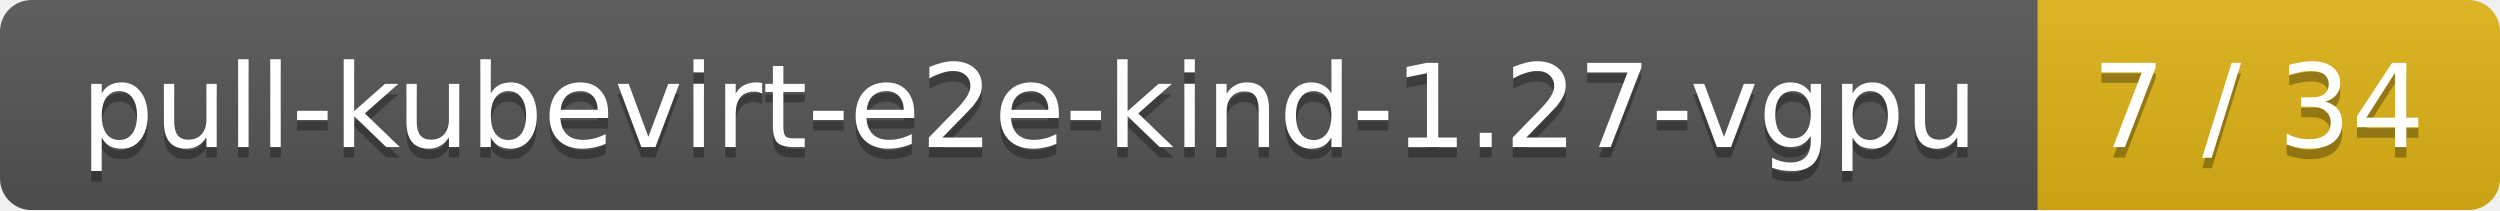
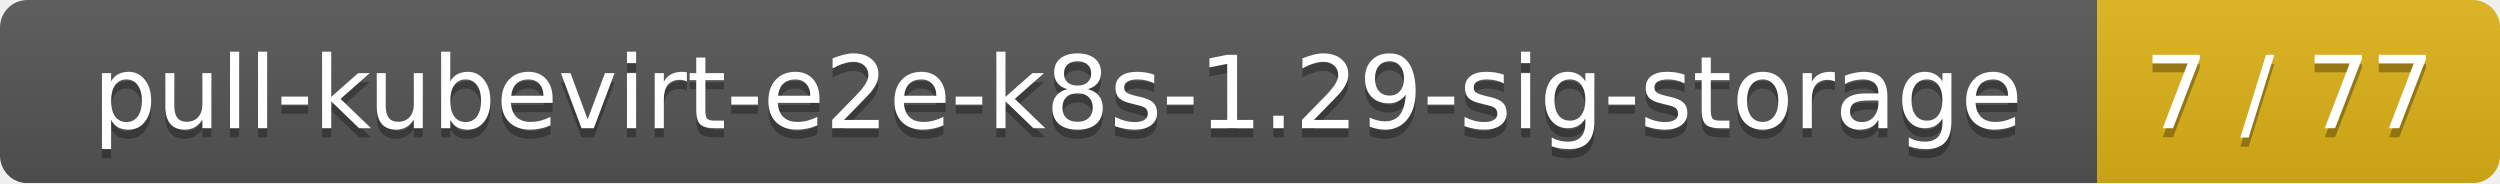
- <svg xmlns="http://www.w3.org/2000/svg" width="238" height="20">
+ <svg xmlns="http://www.w3.org/2000/svg" width="273" height="20">
  <linearGradient id="smooth" x2="0" y2="100%">
    <stop offset="0" stop-color="#bbb" stop-opacity=".1" />
    <stop offset="1" stop-opacity=".1" />
  </linearGradient>
  <mask id="round">
-     <rect width="238" height="20" rx="3" fill="#fff" />
+     <rect width="273" height="20" rx="3" fill="#fff" />
  </mask>
  <g mask="url(#round)">
-     <rect width="194" height="20" fill="#555" />
-     <rect x="194" width="44" height="20" fill="#dfb317" />
-     <rect width="238" height="20" fill="url(#smooth)" />
+     <rect width="229" height="20" fill="#555" />
+     <rect x="229" width="44" height="20" fill="#dfb317" />
+     <rect width="273" height="20" fill="url(#smooth)" />
  </g>
  <g fill="#fff" text-anchor="middle" font-family="DejaVu Sans,Verdana,Geneva,sans-serif" font-size="11">
-     <text x="98" y="15" fill="#010101" fill-opacity=".3">pull-kubevirt-e2e-kind-1.27-vgpu</text>
-     <text x="98" y="14">pull-kubevirt-e2e-kind-1.27-vgpu</text>
-     <text x="215" y="15" fill="#010101" fill-opacity=".3">7 / 34</text>
-     <text x="215" y="14">7 / 34</text>
+     <text x="115.5" y="15" fill="#010101" fill-opacity=".3">pull-kubevirt-e2e-k8s-1.29-sig-storage</text>
+     <text x="115.5" y="14">pull-kubevirt-e2e-k8s-1.29-sig-storage</text>
+     <text x="250" y="15" fill="#010101" fill-opacity=".3">7 / 77</text>
+     <text x="250" y="14">7 / 77</text>
  </g>
</svg>
